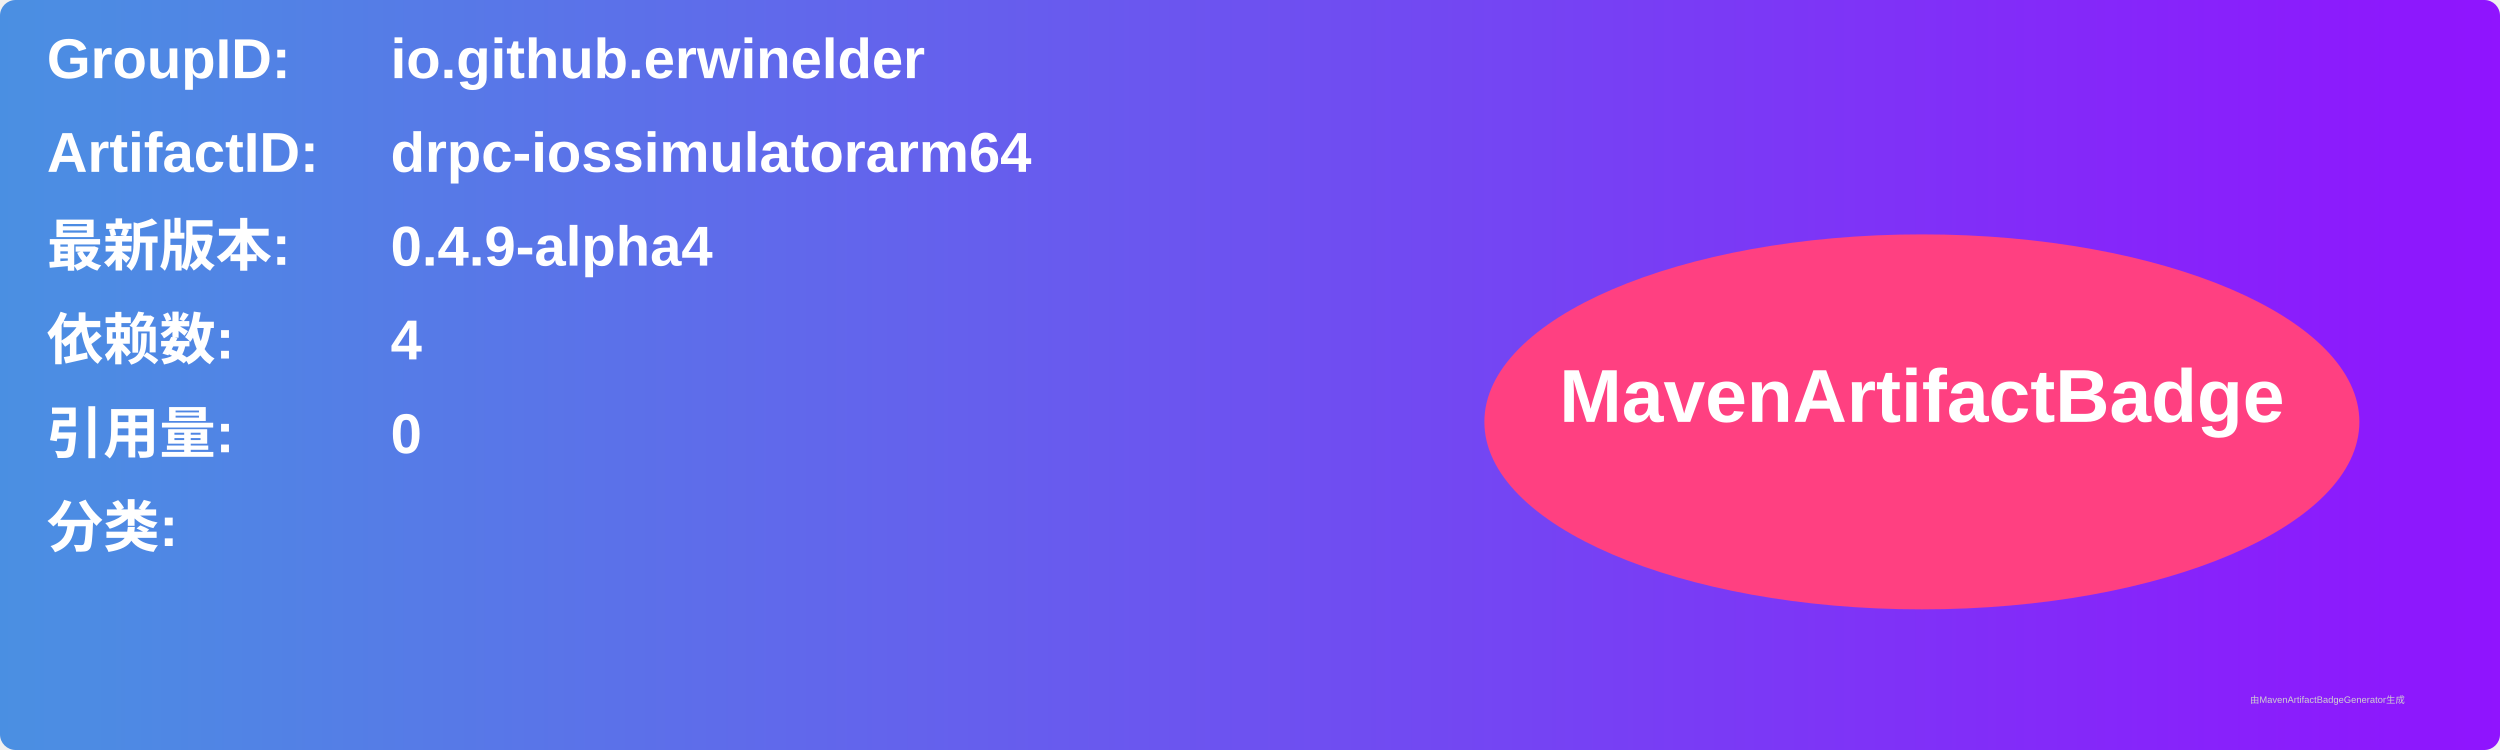
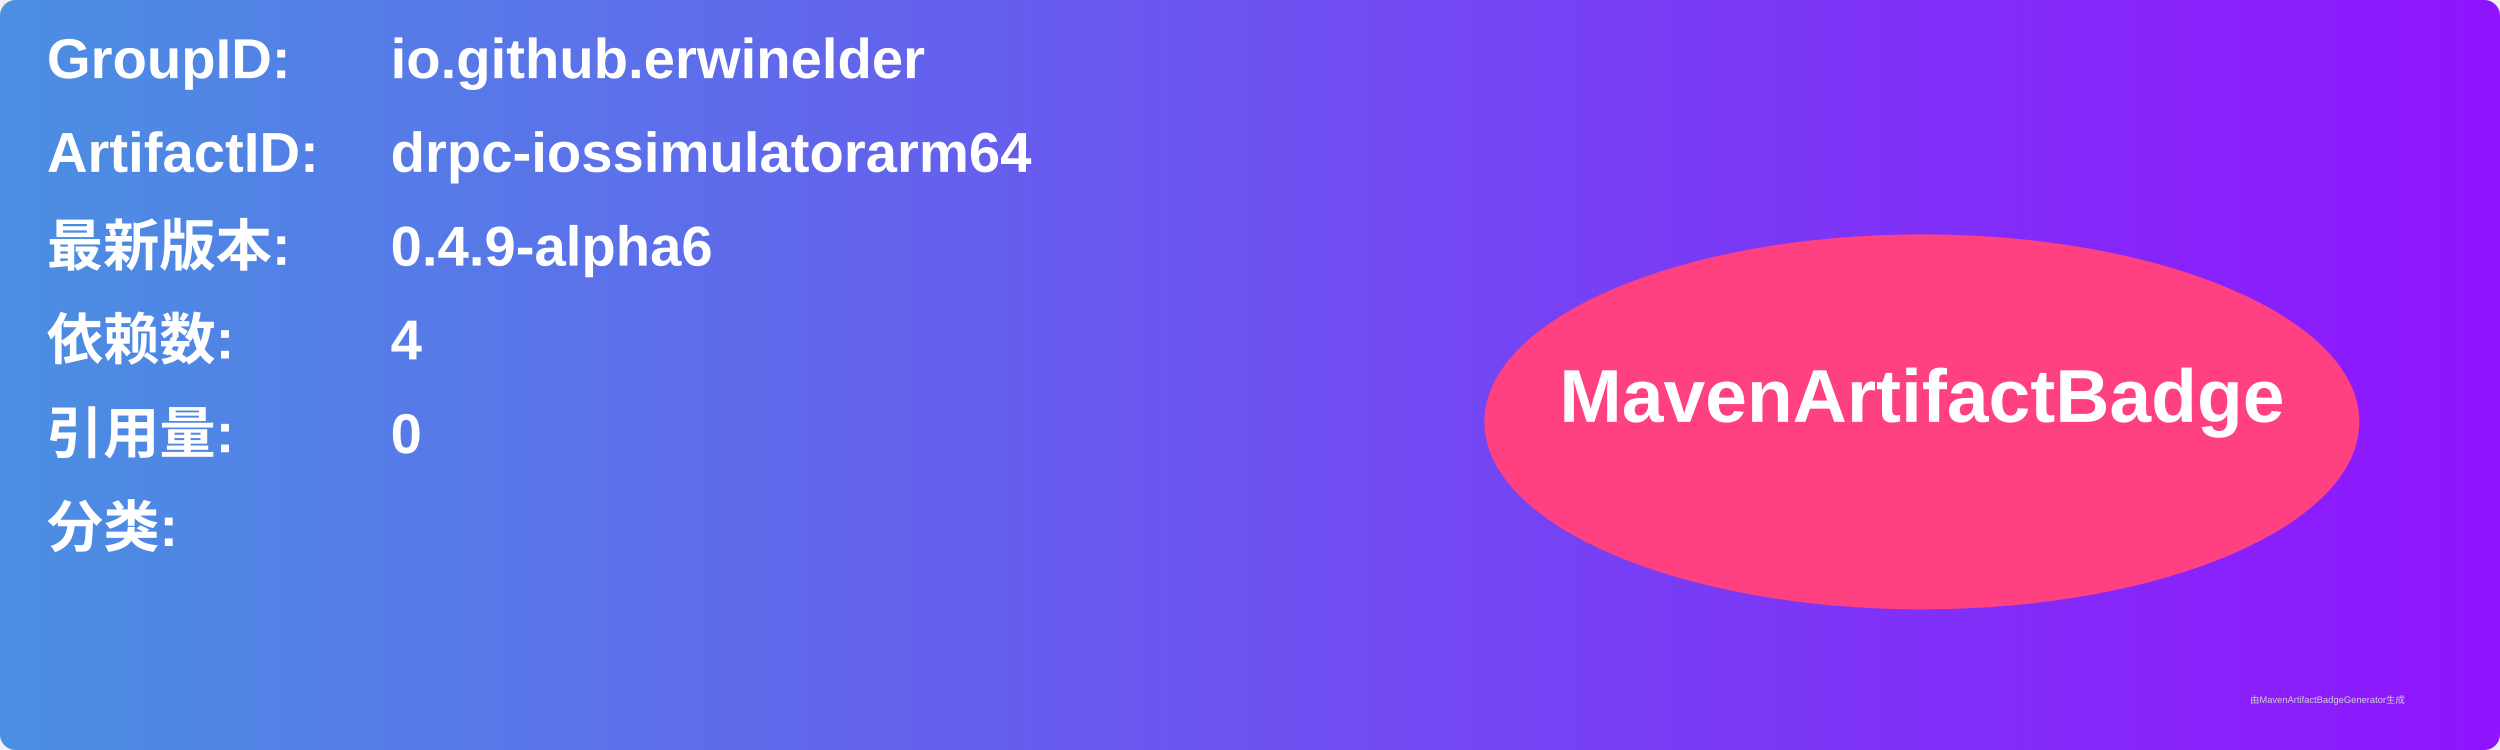
<svg xmlns="http://www.w3.org/2000/svg" width="800" height="240" viewBox="0 0 800 240">
  <linearGradient id="grad" x1="0%" y1="0%" x2="100%" y2="0%">
    <stop offset="0%" stop-color="#4a90e2" />
    <stop offset="100%" stop-color="#9013fe" />
  </linearGradient>
  <rect width="100%" height="100%" rx="5" ry="5" fill="url(#grad)" />
  <g transform="translate(15, 15)">
    <text x="0" y="10" font-family="Arial" font-size="18" fill="white" font-weight="bold" width="260">GroupID:</text>
    <text x="110" y="10" font-family="Arial" font-size="18" fill="white" font-weight="bold" width="460">io.github.erwinelder</text>
    <text x="0" y="40" font-family="Arial" font-size="18" fill="white" font-weight="bold" width="260">ArtifactID:</text>
    <text x="110" y="40" font-family="Arial" font-size="18" fill="white" font-weight="bold" width="460">drpc-iossimulatorarm64</text>
    <text x="0" y="70" font-family="Arial" font-size="18" fill="white" font-weight="bold">最新版本:</text>
    <text x="110" y="70" font-family="Arial" font-size="18" fill="white" font-weight="bold">
-       <tspan font-weight="bold">0.4.9-alpha4</tspan>
+       <tspan font-weight="bold">0.4.9-alpha6</tspan>
    </text>
    <text x="0" y="100" font-family="Arial" font-size="18" fill="white" font-weight="bold">依赖数: </text>
    <text x="110" y="100" font-family="Arial" font-size="18" fill="white">
      <tspan font-weight="bold">4</tspan>
    </text>
    <text x="0" y="130" font-family="Arial" font-size="18" fill="white" font-weight="bold">引用量: </text>
    <text x="110" y="130" font-family="Arial" font-size="18" fill="white">
      <tspan font-weight="bold">0</tspan>
    </text>
    <text x="0" y="160" font-family="Arial" font-size="18" fill="white" font-weight="bold">分类:</text>
    <text x="10" y="190" font-family="Arial" font-size="10" fill="white">
      <tspan font-weight="bold" />
    </text>
    <ellipse cx="600" cy="120" rx="140" ry="60" fill="#ff4081" />
    <text x="600" y="120" text-anchor="middle" font-family="Arial" font-size="24" fill="white" font-weight="bold">MavenArtifactBadge</text>
  </g>
  <text x="720" y="225" font-family="Arial" font-size="3" fill="#d0d0d0">由MavenArtifactBadgeGenerator生成</text>
</svg>
